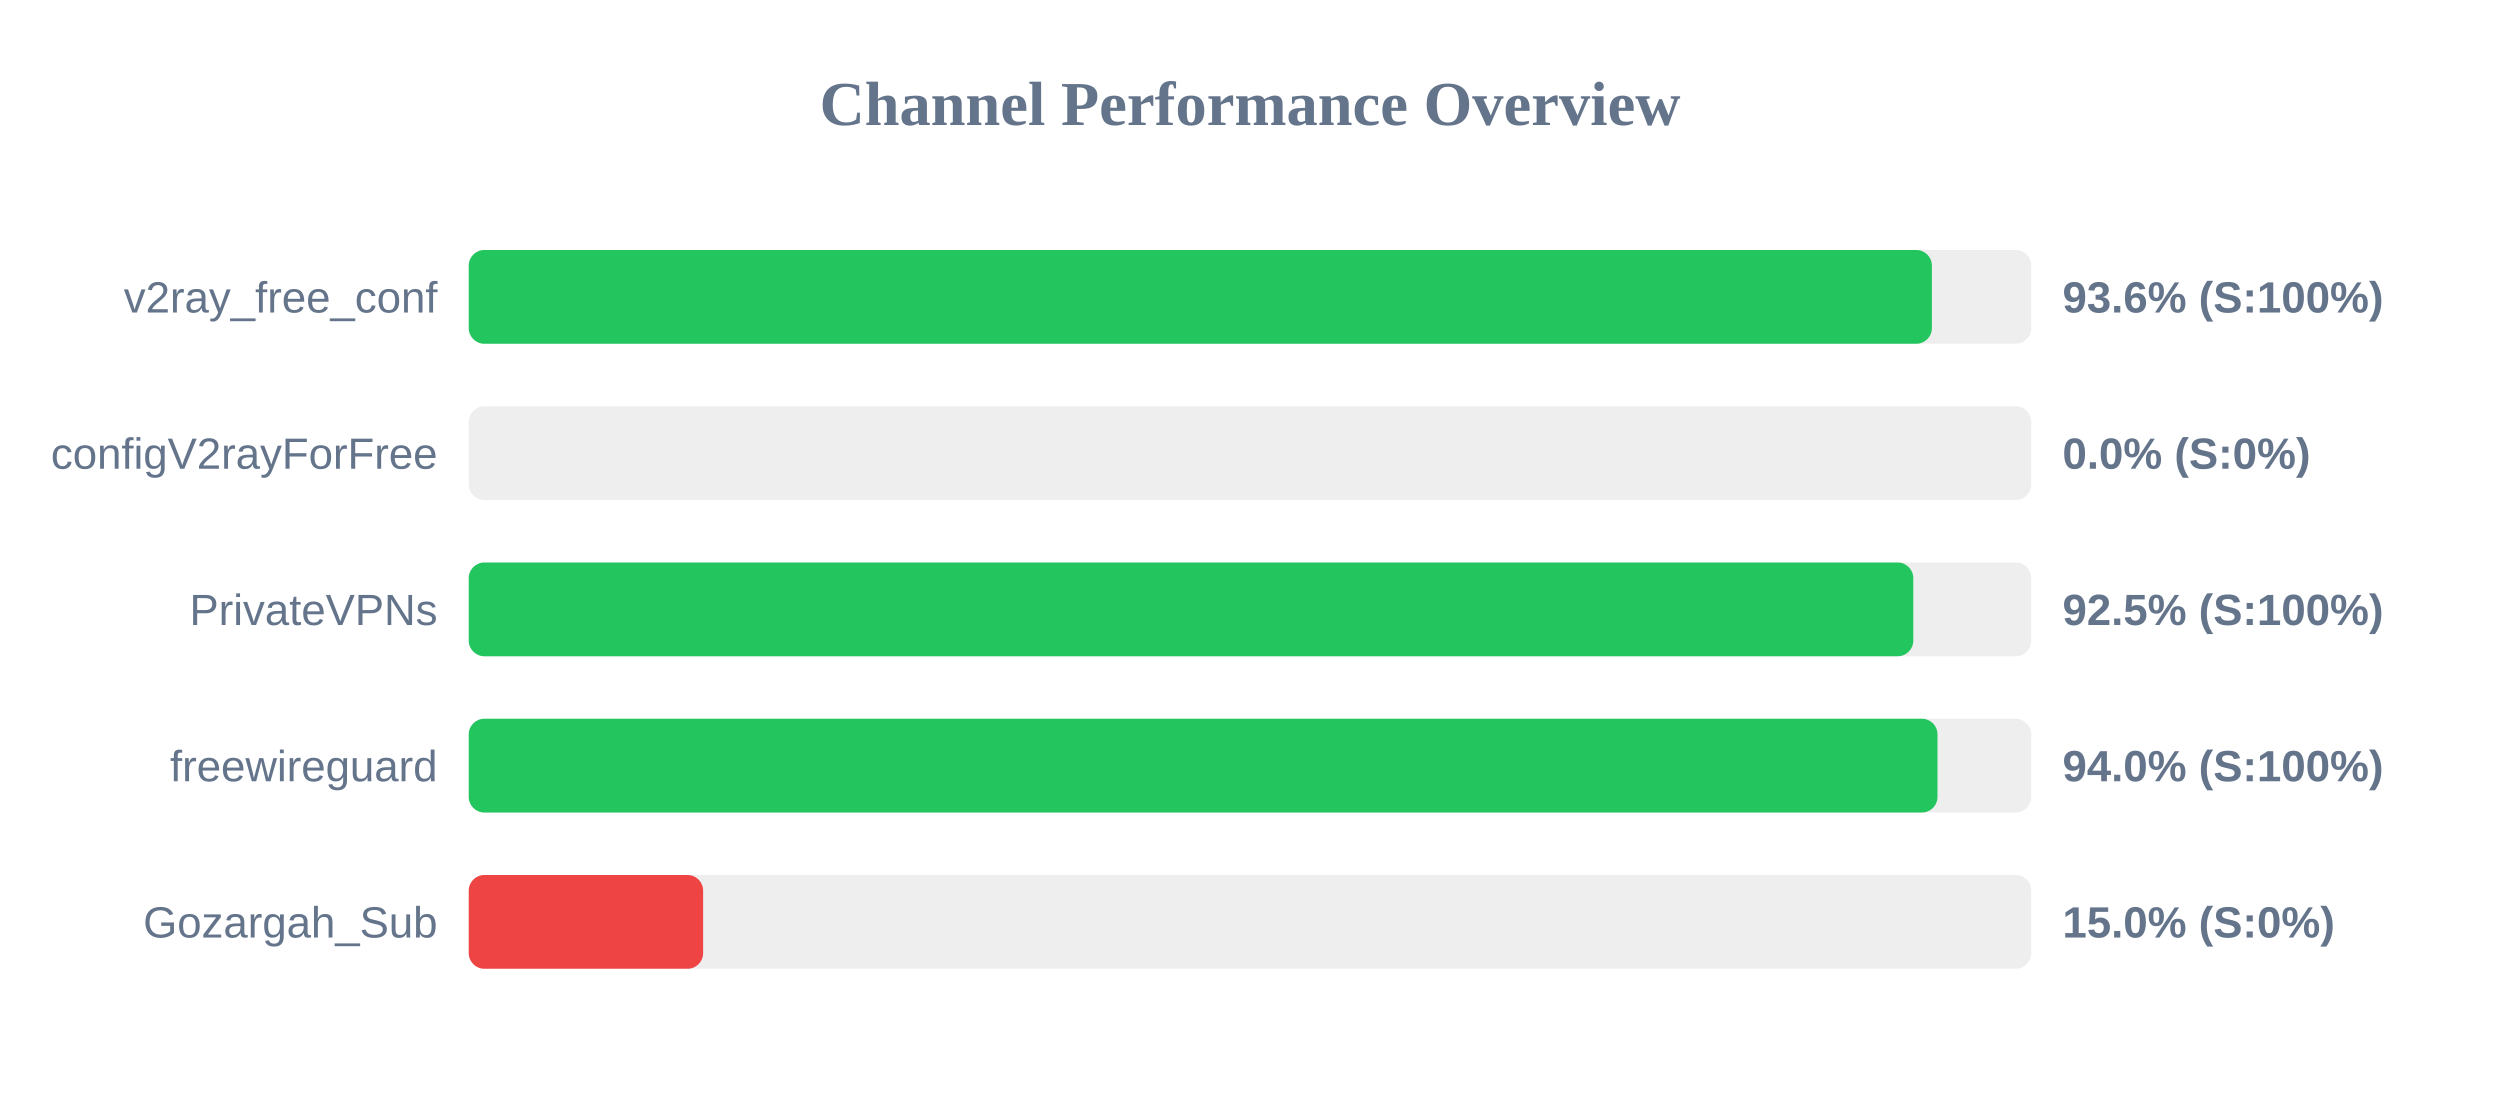
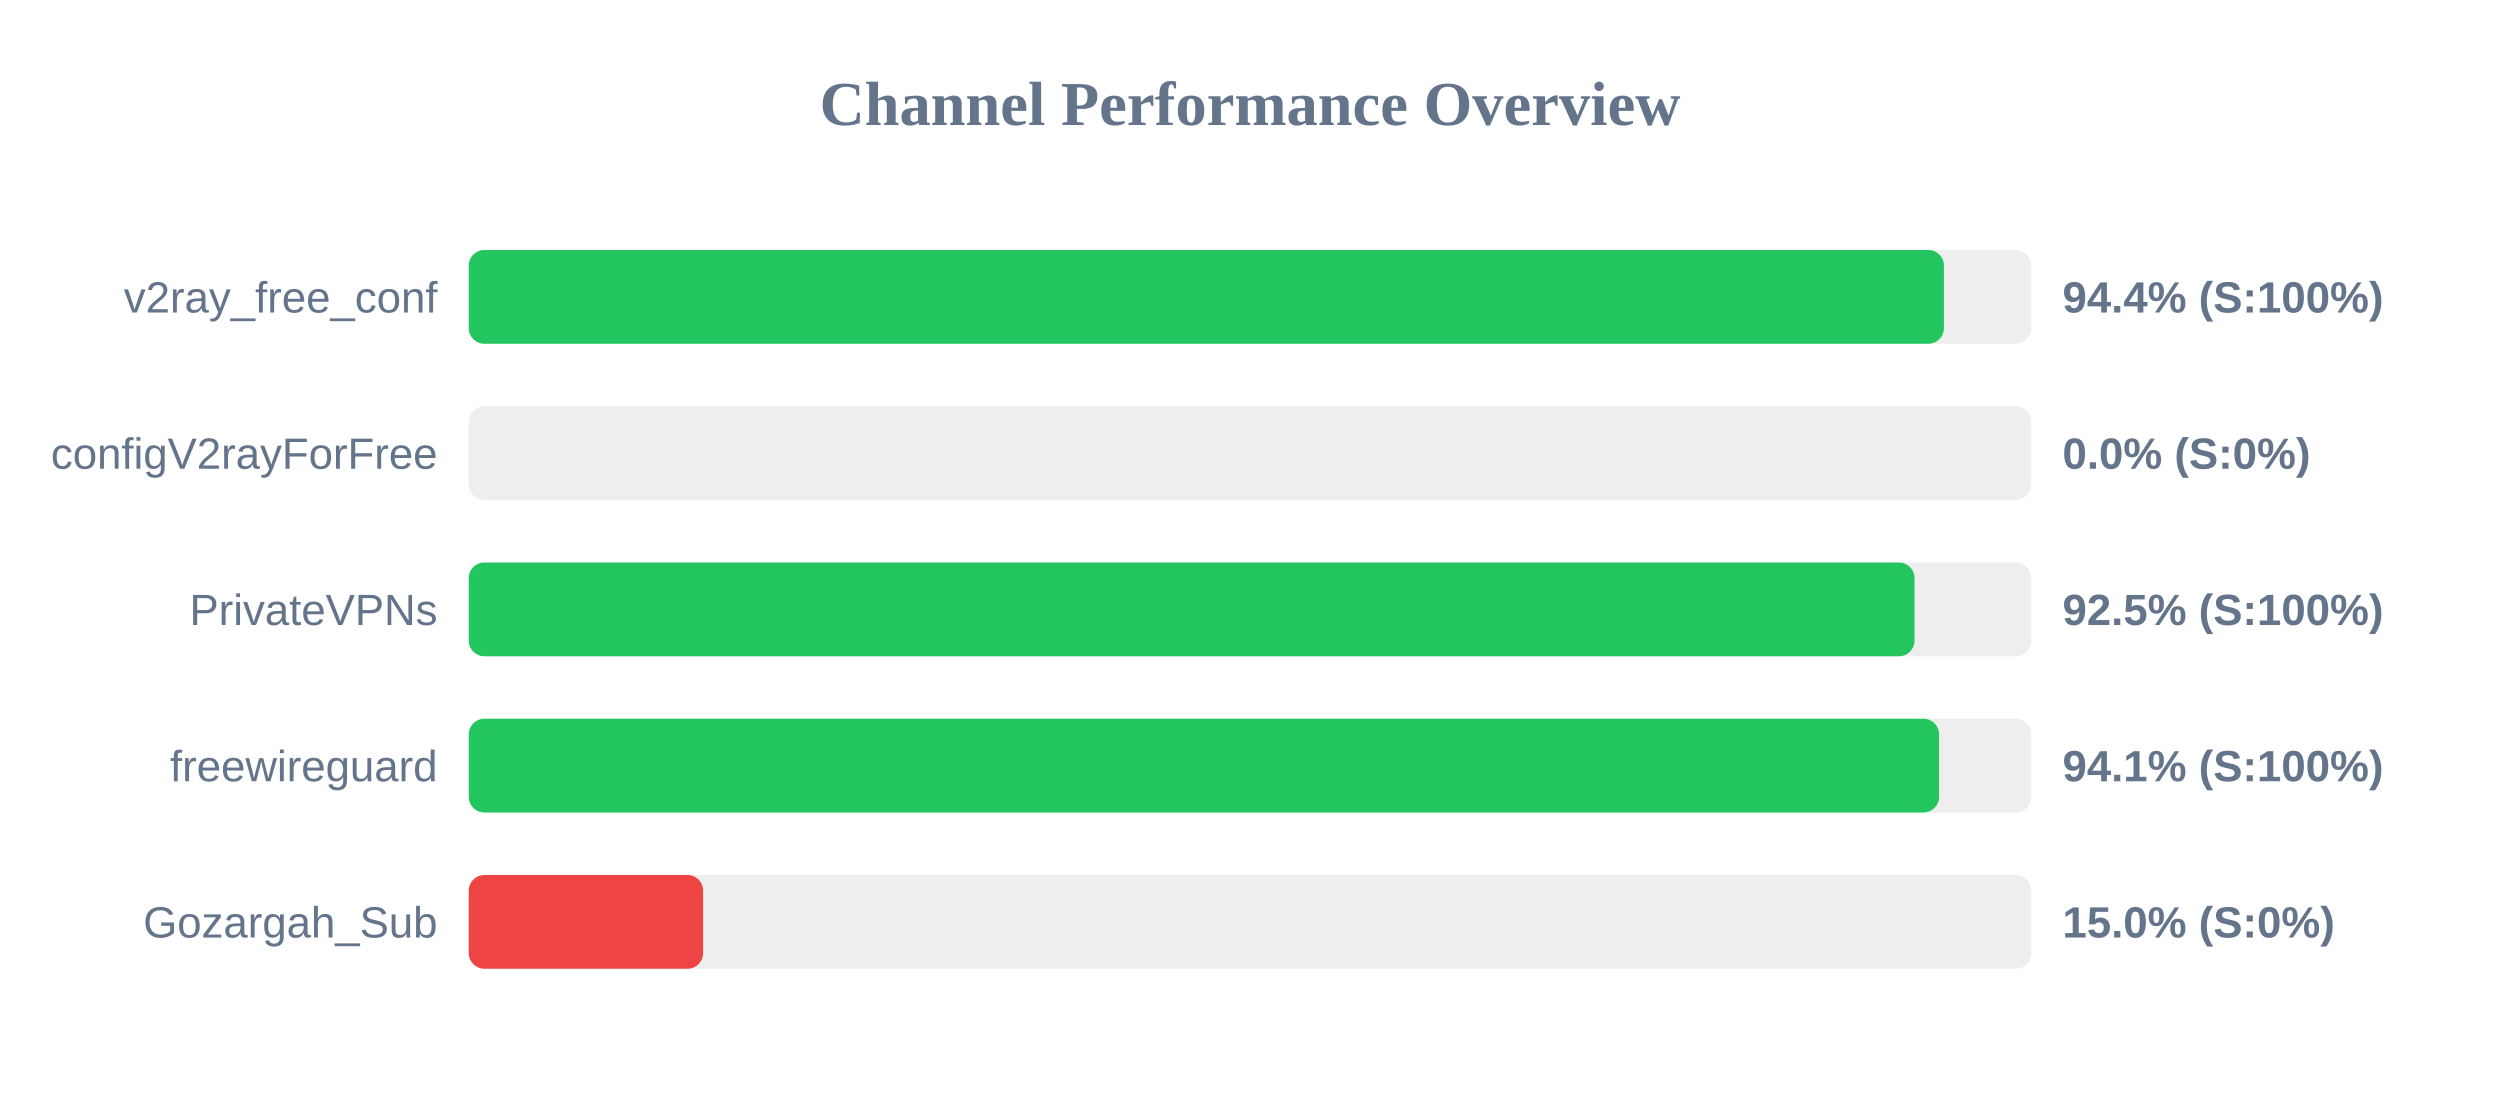
<svg xmlns="http://www.w3.org/2000/svg" width="800" height="350" version="1.1">
  <style>
        .row { font: 14px Arial; fill: #64748b; }
        .score { font: bold 14px Arial; fill: #64748b; }
    </style>
  <text x="400" y="40" text-anchor="middle" font-size="20px" font-weight="bold" fill="#64748b">Channel Performance Overview</text>
  <rect x="150" y="80" width="500" height="30" fill="#eee" rx="5" />
-   <rect x="150" y="80" width="468.2" height="30" fill="#22c55e" rx="5" />
+   <rect x="150" y="80" width="472.05" height="30" fill="#22c55e" rx="5" />
  <text x="140" y="100" text-anchor="end" class="row">v2ray_free_conf</text>
-   <text x="660" y="100" text-anchor="start" class="score">93.6% (S:100%)</text>
+   <text x="660" y="100" text-anchor="start" class="score">94.4% (S:100%)</text>
  <rect x="150" y="130" width="500" height="30" fill="#eee" rx="5" />
  <rect x="150" y="130" width="0.0" height="30" fill="#ef4444" rx="5" />
  <text x="140" y="150" text-anchor="end" class="row">configV2rayForFree</text>
  <text x="660" y="150" text-anchor="start" class="score">0.0% (S:0%)</text>
  <rect x="150" y="180" width="500" height="30" fill="#eee" rx="5" />
-   <rect x="150" y="180" width="462.25" height="30" fill="#22c55e" rx="5" />
+   <rect x="150" y="180" width="462.65" height="30" fill="#22c55e" rx="5" />
  <text x="140" y="200" text-anchor="end" class="row">PrivateVPNs</text>
  <text x="660" y="200" text-anchor="start" class="score">92.5% (S:100%)</text>
  <rect x="150" y="230" width="500" height="30" fill="#eee" rx="5" />
-   <rect x="150" y="230" width="470.0" height="30" fill="#22c55e" rx="5" />
+   <rect x="150" y="230" width="470.5" height="30" fill="#22c55e" rx="5" />
  <text x="140" y="250" text-anchor="end" class="row">freewireguard</text>
-   <text x="660" y="250" text-anchor="start" class="score">94.0% (S:100%)</text>
+   <text x="660" y="250" text-anchor="start" class="score">94.1% (S:100%)</text>
  <rect x="150" y="280" width="500" height="30" fill="#eee" rx="5" />
  <rect x="150" y="280" width="75.0" height="30" fill="#ef4444" rx="5" />
  <text x="140" y="300" text-anchor="end" class="row">Gozargah_Sub</text>
  <text x="660" y="300" text-anchor="start" class="score">15.0% (S:0%)</text>
</svg>
